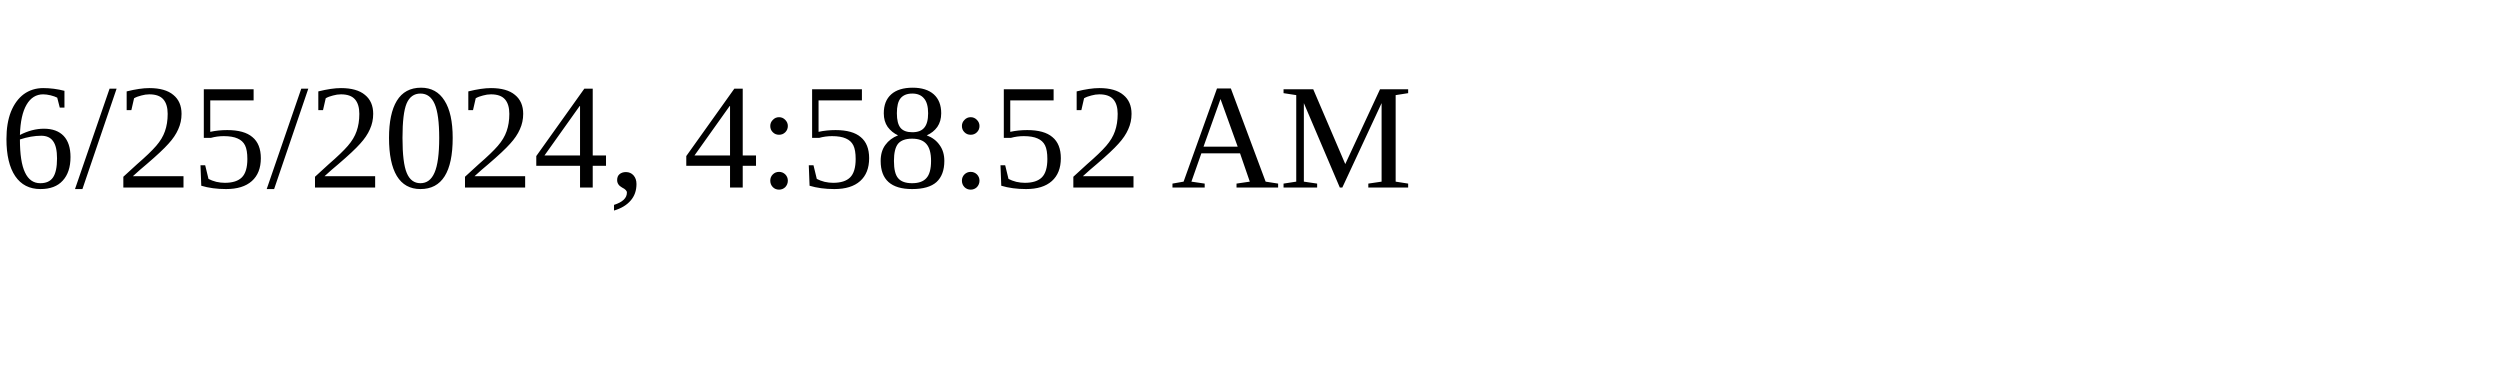
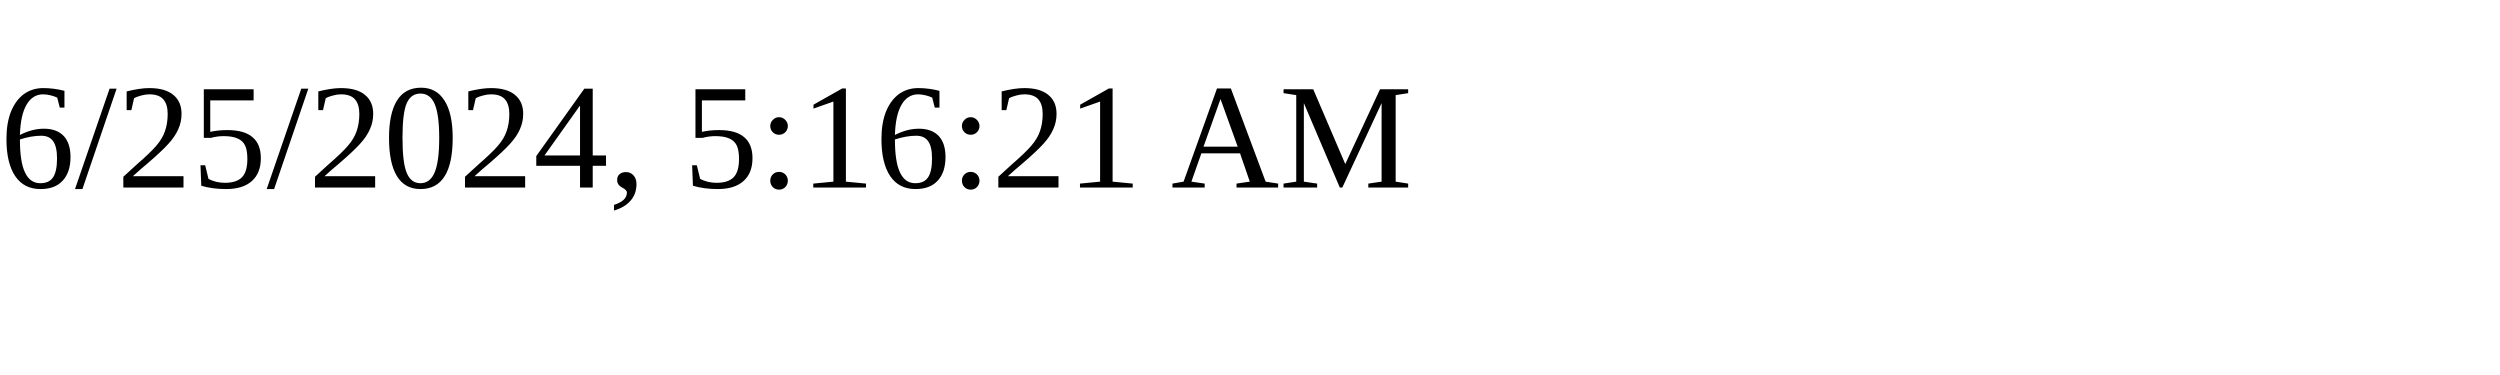
<svg xmlns="http://www.w3.org/2000/svg" height="30" width="200">
-   <text x="0" y="15">6/25/2024, 4:58:52 AM</text>
+   <text x="0" y="15">6/25/2024, 5:16:21 AM</text>
</svg>
